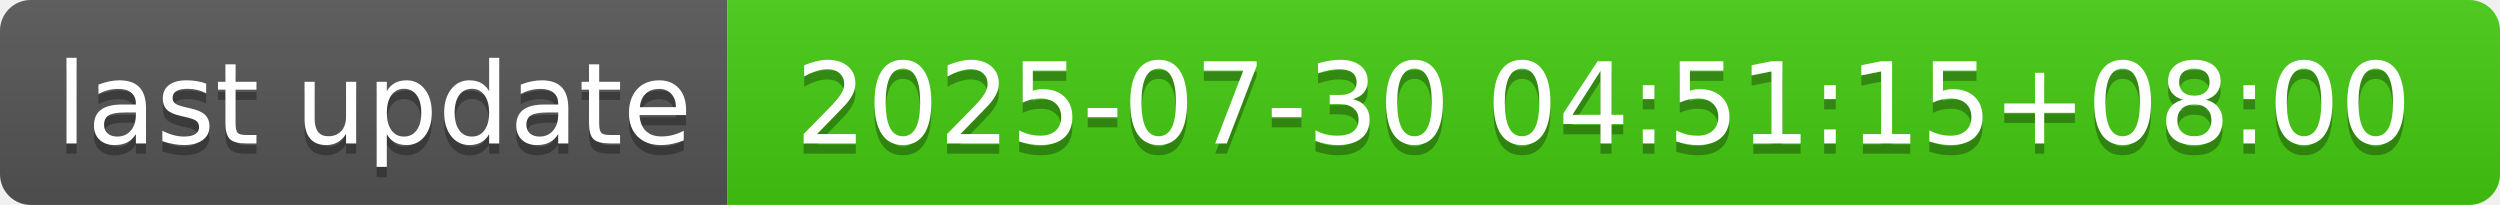
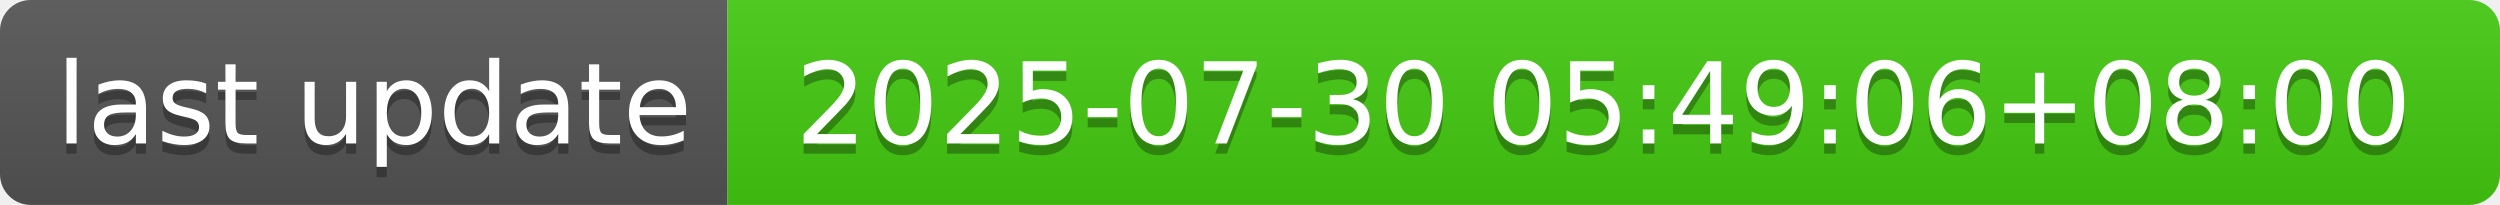
- <svg xmlns="http://www.w3.org/2000/svg" width="244" height="20" role="img" aria-label="last update: 2025-07-30 04:51:15+08:00">
+ <svg xmlns="http://www.w3.org/2000/svg" width="244" height="20" role="img" aria-label="last update: 2025-07-30 05:49:06+08:00">
  <linearGradient id="s" x2="0" y2="100%">
    <stop offset="0" stop-color="#bbb" stop-opacity=".1" />
    <stop offset="1" stop-opacity=".1" />
  </linearGradient>
  <clipPath id="r">
    <rect width="244" height="20" rx="3" fill="#fff" />
  </clipPath>
  <g clip-path="url(#r)">
    <rect width="71" height="20" fill="#555" />
    <rect x="71" width="173" height="20" fill="#4c1" />
    <rect width="244" height="20" fill="url(#s)" />
  </g>
  <g fill="#fff" text-anchor="middle" font-family="Verdana,Geneva,DejaVu Sans,sans-serif" text-rendering="geometricPrecision" font-size="110">
    <text aria-hidden="true" x="365" y="150" fill="#010101" fill-opacity=".3" transform="scale(.1)" textLength="610">last update</text>
    <text x="365" y="140" transform="scale(.1)" fill="#fff" textLength="610">last update</text>
-     <text aria-hidden="true" x="1565" y="150" fill="#010101" fill-opacity=".3" transform="scale(.1)" textLength="1630">2025-07-30 04:51:15+08:00</text>
-     <text x="1565" y="140" transform="scale(.1)" fill="#fff" textLength="1630">2025-07-30 04:51:15+08:00</text>
+     <text aria-hidden="true" x="1565" y="150" fill="#010101" fill-opacity=".3" transform="scale(.1)" textLength="1630">2025-07-30 05:49:06+08:00</text>
+     <text x="1565" y="140" transform="scale(.1)" fill="#fff" textLength="1630">2025-07-30 05:49:06+08:00</text>
  </g>
</svg>
